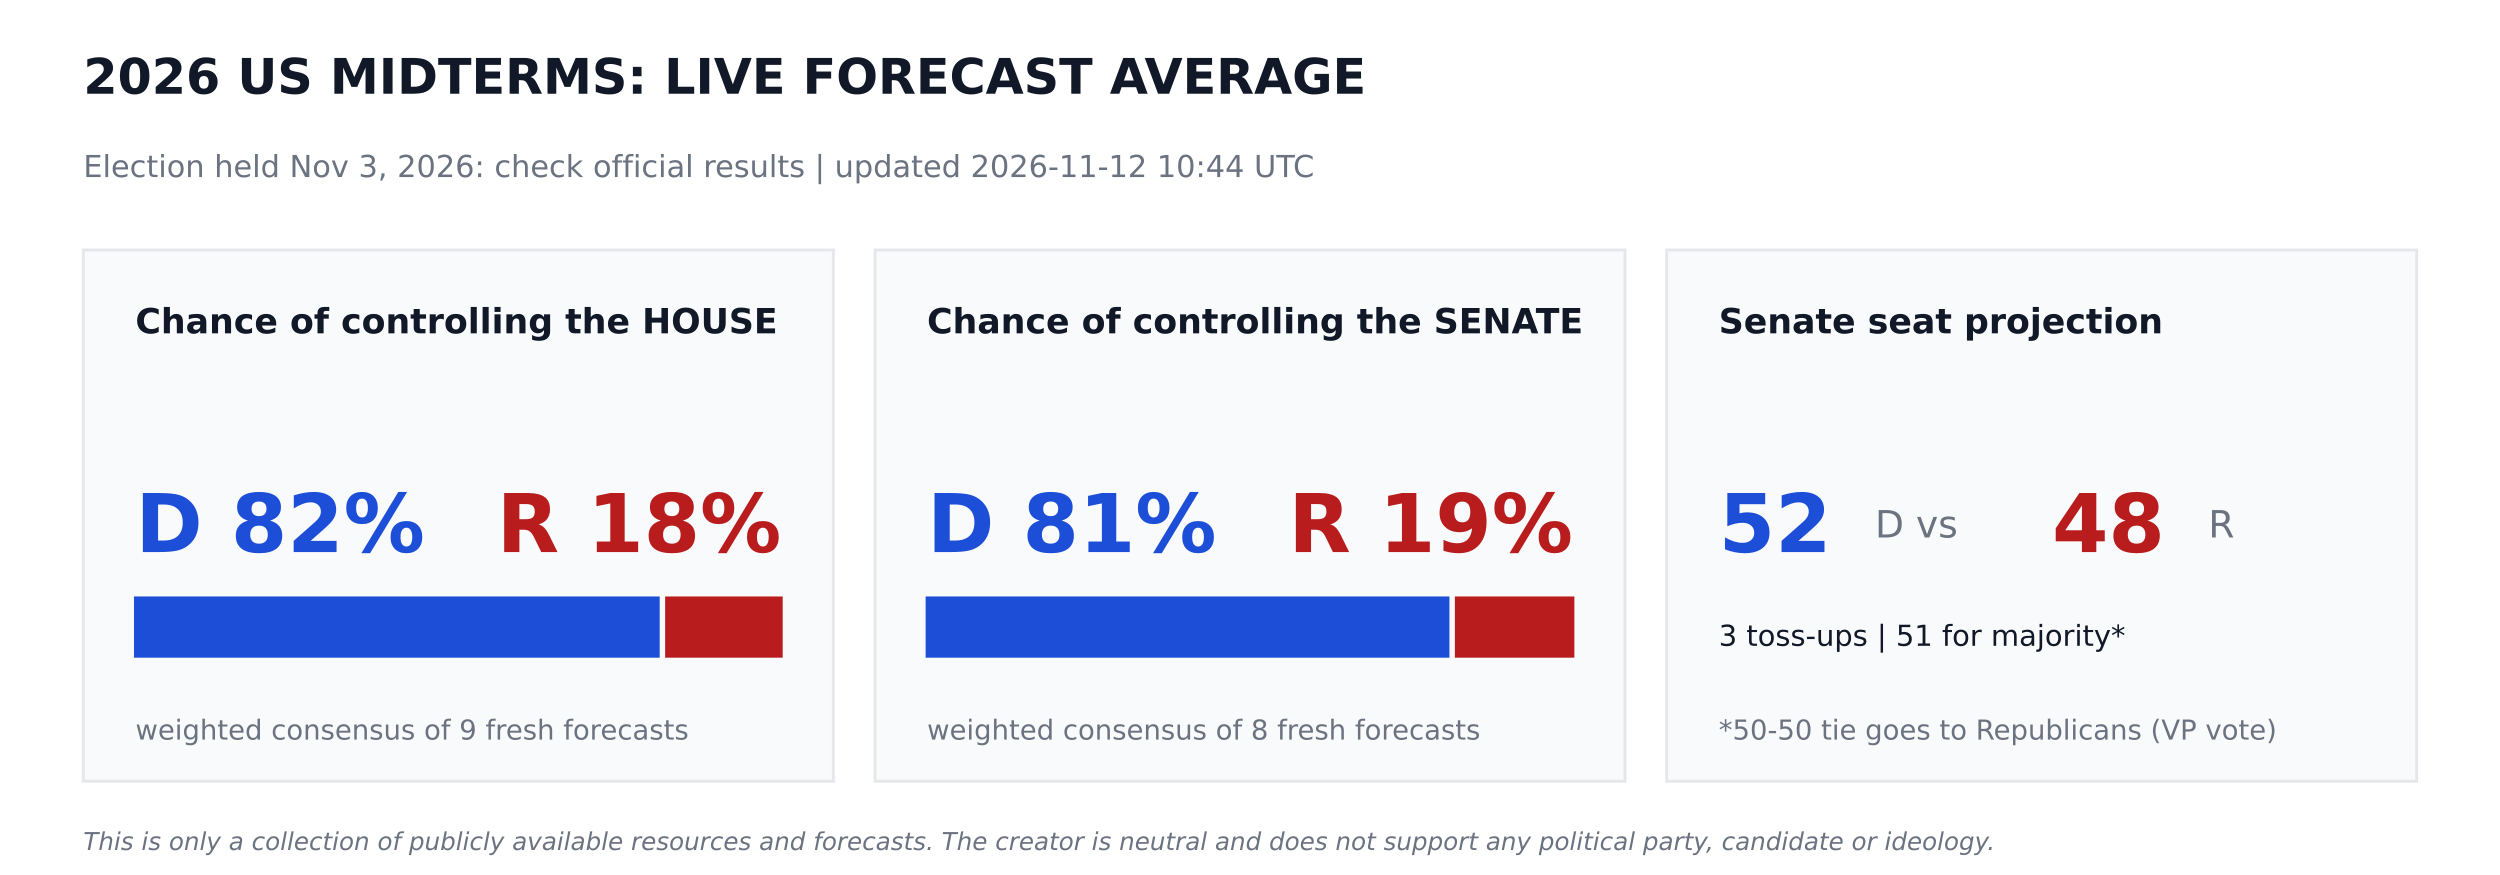
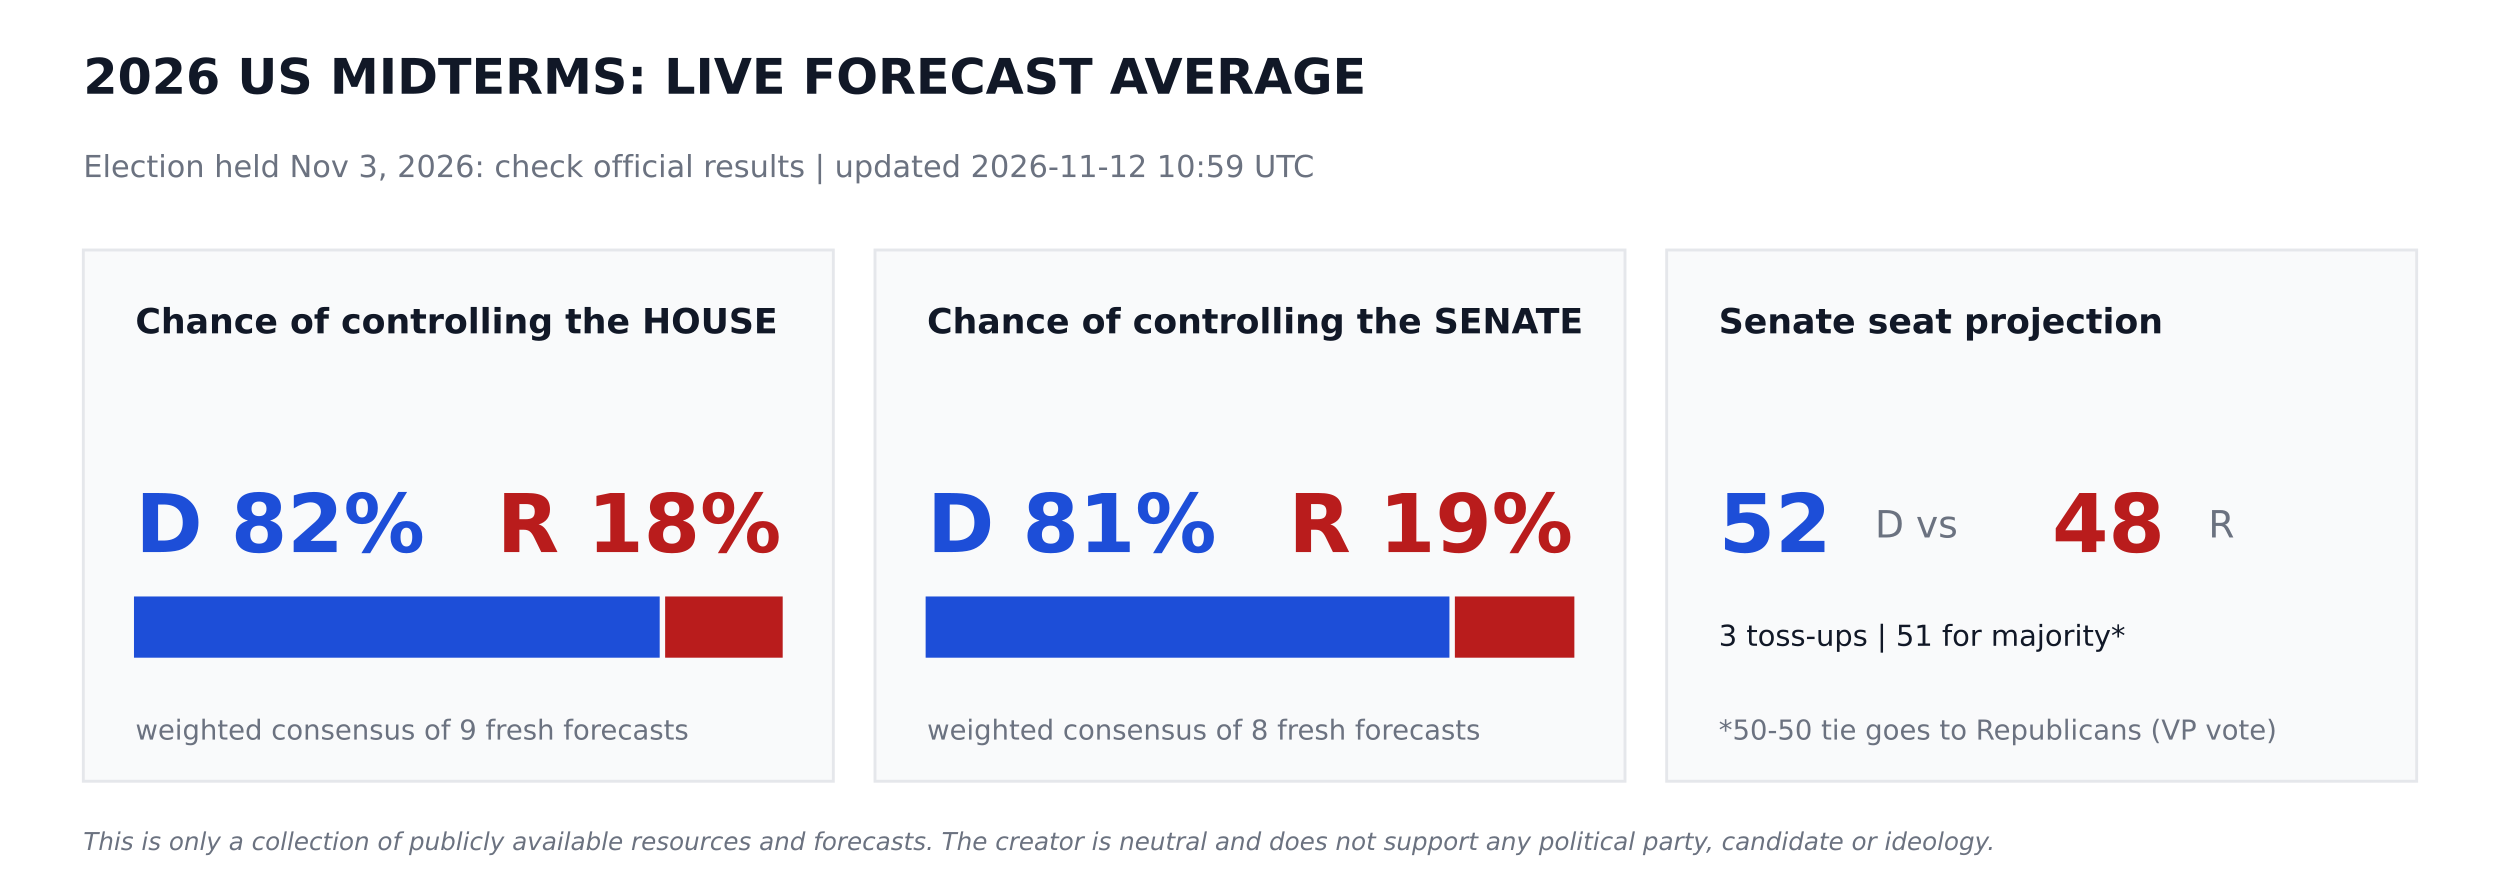
<svg xmlns="http://www.w3.org/2000/svg" width="864pt" height="302.4pt" viewBox="0 0 864 302.4" version="1.1">
  <defs>
    <style type="text/css">*{stroke-linejoin: round; stroke-linecap: butt}</style>
  </defs>
  <g id="figure_1">
    <g id="patch_1">
      <path d="M 0 302.4  L 864 302.4  L 864 0  L 0 0  z " style="fill: #ffffff" />
    </g>
    <g id="axes_1">
      <g id="patch_2">
-         <path d="M 28.8 270  L 288 270  L 288 86.4  L 28.8 86.4  z " clip-path="url(#p9ebf0f7655)" style="fill: #f9fafb; stroke: #e5e7eb; stroke-linejoin: miter" />
+         <path d="M 28.8 270  L 288 270  L 288 86.4  L 28.8 86.4  z " clip-path="url(#p3800f8a254)" style="fill: #f9fafb; stroke: #e5e7eb; stroke-linejoin: miter" />
      </g>
      <g id="patch_3">
-         <path d="M 46.8 226.8  L 227.491 226.8  L 227.491 206.64  L 46.8 206.64  z " clip-path="url(#p9ebf0f7655)" style="fill: #1d4ed8; stroke: #1d4ed8; stroke-linejoin: miter" />
+         <path d="M 46.8 226.8  L 227.491 226.8  L 227.491 206.64  L 46.8 206.64  z " clip-path="url(#p3800f8a254)" style="fill: #1d4ed8; stroke: #1d4ed8; stroke-linejoin: miter" />
      </g>
      <g id="patch_4">
-         <path d="M 230.371 226.8  L 270 226.8  L 270 206.64  L 230.371 206.64  z " clip-path="url(#p9ebf0f7655)" style="fill: #b91c1c; stroke: #b91c1c; stroke-linejoin: miter" />
+         <path d="M 230.371 226.8  L 270 226.8  L 270 206.64  L 230.371 206.64  z " clip-path="url(#p3800f8a254)" style="fill: #b91c1c; stroke: #b91c1c; stroke-linejoin: miter" />
      </g>
      <g id="patch_5">
-         <path d="M 302.4 270  L 561.6 270  L 561.6 86.4  L 302.4 86.4  z " clip-path="url(#p9ebf0f7655)" style="fill: #f9fafb; stroke: #e5e7eb; stroke-linejoin: miter" />
+         <path d="M 302.4 270  L 561.6 270  L 561.6 86.4  L 302.4 86.4  z " clip-path="url(#p3800f8a254)" style="fill: #f9fafb; stroke: #e5e7eb; stroke-linejoin: miter" />
      </g>
      <g id="patch_6">
-         <path d="M 320.4 226.8  L 500.422 226.8  L 500.422 206.64  L 320.4 206.64  z " clip-path="url(#p9ebf0f7655)" style="fill: #1d4ed8; stroke: #1d4ed8; stroke-linejoin: miter" />
+         <path d="M 320.4 226.8  L 500.422 226.8  L 500.422 206.64  L 320.4 206.64  z " clip-path="url(#p3800f8a254)" style="fill: #1d4ed8; stroke: #1d4ed8; stroke-linejoin: miter" />
      </g>
      <g id="patch_7">
-         <path d="M 503.302 226.8  L 543.6 226.8  L 543.6 206.64  L 503.302 206.64  z " clip-path="url(#p9ebf0f7655)" style="fill: #b91c1c; stroke: #b91c1c; stroke-linejoin: miter" />
+         <path d="M 503.302 226.8  L 543.6 226.8  L 543.6 206.64  L 503.302 206.64  z " clip-path="url(#p3800f8a254)" style="fill: #b91c1c; stroke: #b91c1c; stroke-linejoin: miter" />
      </g>
      <g id="patch_8">
-         <path d="M 576 270  L 835.2 270  L 835.2 86.4  L 576 86.4  z " clip-path="url(#p9ebf0f7655)" style="fill: #f9fafb; stroke: #e5e7eb; stroke-linejoin: miter" />
+         <path d="M 576 270  L 835.2 270  L 835.2 86.4  L 576 86.4  z " clip-path="url(#p3800f8a254)" style="fill: #f9fafb; stroke: #e5e7eb; stroke-linejoin: miter" />
      </g>
      <g id="text_1">
        <text style="font-weight: 700; font-size: 17px; font-family: 'DejaVu Sans'; text-anchor: start; fill: #111827" x="28.8" y="32.4" transform="rotate(-0 28.8 32.4)">2026 US MIDTERMS: LIVE FORECAST AVERAGE</text>
      </g>
      <g id="text_2">
-         <text style="font-size: 10.5px; font-family: 'DejaVu Sans'; text-anchor: start; fill: #6b7280" x="28.8" y="61.2" transform="rotate(-0 28.8 61.2)">Election held Nov 3, 2026: check official results   |   updated 2026-11-12 10:44 UTC</text>
+         <text style="font-size: 10.5px; font-family: 'DejaVu Sans'; text-anchor: start; fill: #6b7280" x="28.8" y="61.2" transform="rotate(-0 28.8 61.2)">Election held Nov 3, 2026: check official results   |   updated 2026-11-12 10:59 UTC</text>
      </g>
      <g id="text_3">
        <text style="font-weight: 700; font-size: 12px; font-family: 'DejaVu Sans'; text-anchor: start; fill: #111827" x="46.8" y="115.2" transform="rotate(-0 46.8 115.2)">Chance of controlling the HOUSE</text>
      </g>
      <g id="text_4">
        <text style="font-weight: 700; font-size: 28px; font-family: 'DejaVu Sans'; text-anchor: start; fill: #1d4ed8" x="46.8" y="190.8" transform="rotate(-0 46.8 190.8)">D 82%</text>
      </g>
      <g id="text_5">
        <text style="font-weight: 700; font-size: 28px; font-family: 'DejaVu Sans'; text-anchor: end; fill: #b91c1c" x="270" y="190.8" transform="rotate(-0 270 190.8)">R 18%</text>
      </g>
      <g id="text_6">
        <text style="font-size: 9.5px; font-family: 'DejaVu Sans'; text-anchor: start; fill: #6b7280" x="46.8" y="255.6" transform="rotate(-0 46.8 255.6)">weighted consensus of 9 fresh forecasts</text>
      </g>
      <g id="text_7">
        <text style="font-weight: 700; font-size: 12px; font-family: 'DejaVu Sans'; text-anchor: start; fill: #111827" x="320.4" y="115.2" transform="rotate(-0 320.4 115.2)">Chance of controlling the SENATE</text>
      </g>
      <g id="text_8">
        <text style="font-weight: 700; font-size: 28px; font-family: 'DejaVu Sans'; text-anchor: start; fill: #1d4ed8" x="320.4" y="190.8" transform="rotate(-0 320.4 190.8)">D 81%</text>
      </g>
      <g id="text_9">
        <text style="font-weight: 700; font-size: 28px; font-family: 'DejaVu Sans'; text-anchor: end; fill: #b91c1c" x="543.6" y="190.8" transform="rotate(-0 543.6 190.8)">R 19%</text>
      </g>
      <g id="text_10">
        <text style="font-size: 9.5px; font-family: 'DejaVu Sans'; text-anchor: start; fill: #6b7280" x="320.4" y="255.6" transform="rotate(-0 320.4 255.6)">weighted consensus of 8 fresh forecasts</text>
      </g>
      <g id="text_11">
        <text style="font-weight: 700; font-size: 12px; font-family: 'DejaVu Sans'; text-anchor: start; fill: #111827" x="594" y="115.2" transform="rotate(-0 594 115.2)">Senate seat projection</text>
      </g>
      <g id="text_12">
        <text style="font-weight: 700; font-size: 28px; font-family: 'DejaVu Sans'; text-anchor: start; fill: #1d4ed8" x="594" y="190.8" transform="rotate(-0 594 190.8)">52</text>
      </g>
      <g id="text_13">
        <text style="font-size: 13px; font-family: 'DejaVu Sans'; text-anchor: start; fill: #6b7280" x="648" y="185.76" transform="rotate(-0 648 185.76)">D  vs</text>
      </g>
      <g id="text_14">
        <text style="font-weight: 700; font-size: 28px; font-family: 'DejaVu Sans'; text-anchor: start; fill: #b91c1c" x="709.2" y="190.8" transform="rotate(-0 709.2 190.8)">48</text>
      </g>
      <g id="text_15">
        <text style="font-size: 13px; font-family: 'DejaVu Sans'; text-anchor: start; fill: #6b7280" x="763.2" y="185.76" transform="rotate(-0 763.2 185.76)">R</text>
      </g>
      <g id="text_16">
        <text style="font-size: 10px; font-family: 'DejaVu Sans'; text-anchor: start; fill: #111827" x="594" y="223.2" transform="rotate(-0 594 223.2)">3 toss-ups  |  51 for majority*</text>
      </g>
      <g id="text_17">
        <text style="font-size: 9.5px; font-family: 'DejaVu Sans'; text-anchor: start; fill: #6b7280" x="594" y="255.6" transform="rotate(-0 594 255.6)">*50-50 tie goes to Republicans (VP vote)</text>
      </g>
      <g id="text_18">
        <text style="font-style: italic; font-size: 8.5px; font-family: 'DejaVu Sans'; text-anchor: start; fill: #6b7280" x="28.8" y="293.76" transform="rotate(-0 28.8 293.76)">This is only a collection of publicly available resources and forecasts. The creator is neutral and does not support any political party, candidate or ideology.</text>
      </g>
    </g>
  </g>
  <defs>
-     <clipPath id="p9ebf0f7655">
+     <clipPath id="p3800f8a254">
      <rect x="0" y="0" width="864" height="302.4" />
    </clipPath>
  </defs>
</svg>
